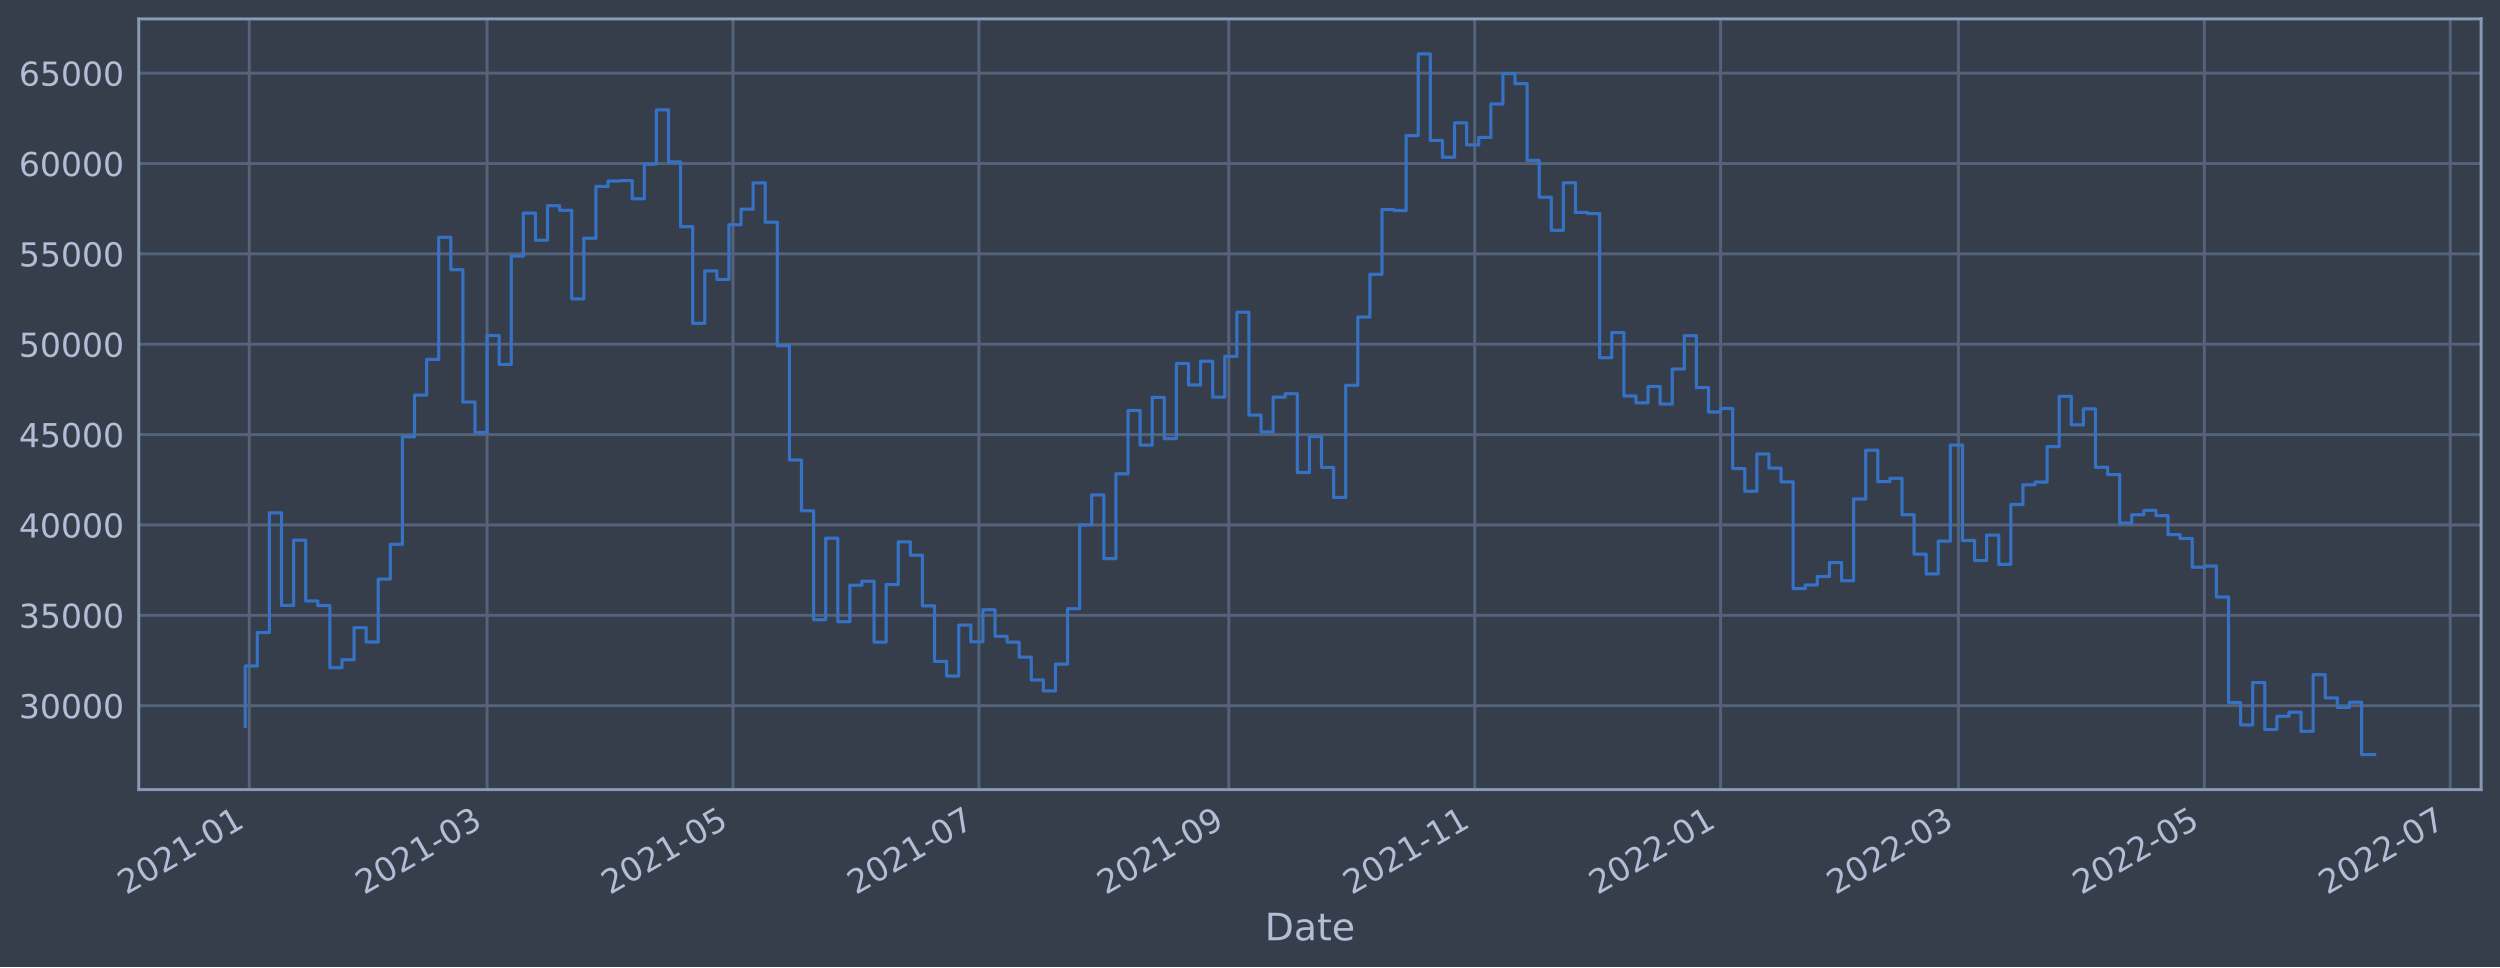
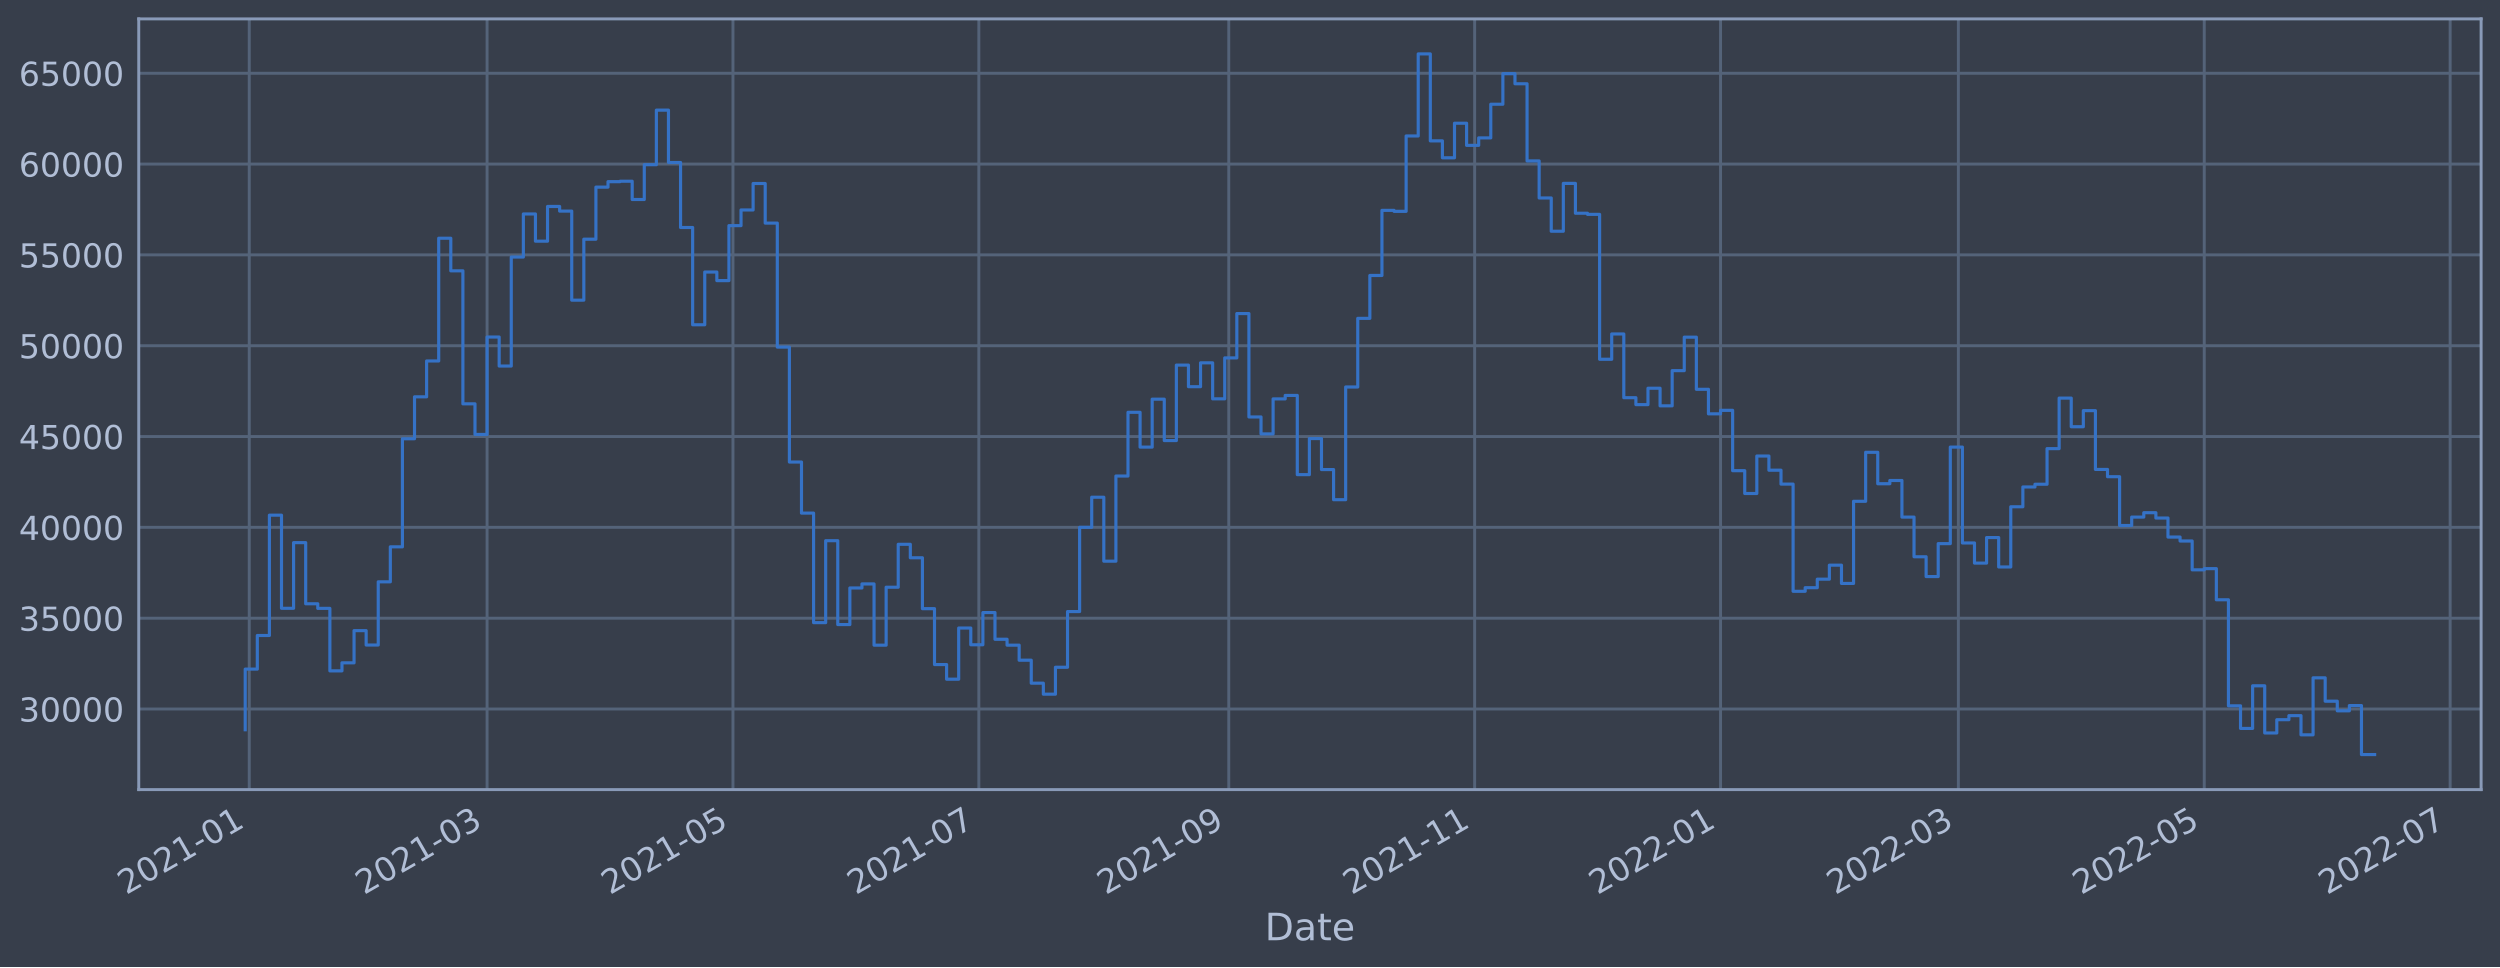
<svg xmlns="http://www.w3.org/2000/svg" xmlns:xlink="http://www.w3.org/1999/xlink" width="952.884pt" height="368.58pt" viewBox="0 0 952.884 368.58" version="1.1">
  <defs>
    <style type="text/css">*{stroke-linejoin: round; stroke-linecap: butt}</style>
  </defs>
  <g id="figure_1">
    <g id="patch_1">
      <path d="M 0 368.58  L 952.884 368.58  L 952.884 0  L 0 0  z " style="fill: #373e4b" />
    </g>
    <g id="axes_1">
      <g id="patch_2">
        <path d="M 52.884 300.96  L 945.684 300.96  L 945.684 7.2  L 52.884 7.2  z " style="fill: #373e4b" />
      </g>
      <g id="matplotlib.axis_1">
        <g id="xtick_1">
          <g id="line2d_1">
-             <path d="M 95.002 300.96  L 95.002 7.2  " clip-path="url(#pc79e215532)" style="fill: none; stroke: #546379; stroke-width: 1.12; stroke-linecap: square" />
+             <path d="M 95.002 300.96  L 95.002 7.2  " clip-path="url(#p987c2fbfc0)" style="fill: none; stroke: #546379; stroke-width: 1.12; stroke-linecap: square" />
          </g>
          <g id="line2d_2" />
          <g id="text_1">
-             <g style="fill: #b1bed6" transform="translate(48.09876 341.1745)rotate(-30)scale(0.126 -0.126)">
+             <g style="fill: #b1bed6" transform="translate(48.0987 341.1745)rotate(-30)scale(0.126 -0.126)">
              <defs>
                <path id="DejaVuSans-32" d="M 1228 531  L 3431 531  L 3431 0  L 469 0  L 469 531  Q 828 903 1448 1529  Q 2069 2156 2228 2338  Q 2531 2678 2651 2914  Q 2772 3150 2772 3378  Q 2772 3750 2511 3984  Q 2250 4219 1831 4219  Q 1534 4219 1204 4116  Q 875 4013 500 3803  L 500 4441  Q 881 4594 1212 4672  Q 1544 4750 1819 4750  Q 2544 4750 2975 4387  Q 3406 4025 3406 3419  Q 3406 3131 3298 2873  Q 3191 2616 2906 2266  Q 2828 2175 2409 1742  Q 1991 1309 1228 531  z " transform="scale(0.015625)" />
                <path id="DejaVuSans-30" d="M 2034 4250  Q 1547 4250 1301 3770  Q 1056 3291 1056 2328  Q 1056 1369 1301 889  Q 1547 409 2034 409  Q 2525 409 2770 889  Q 3016 1369 3016 2328  Q 3016 3291 2770 3770  Q 2525 4250 2034 4250  z M 2034 4750  Q 2819 4750 3233 4129  Q 3647 3509 3647 2328  Q 3647 1150 3233 529  Q 2819 -91 2034 -91  Q 1250 -91 836 529  Q 422 1150 422 2328  Q 422 3509 836 4129  Q 1250 4750 2034 4750  z " transform="scale(0.015625)" />
                <path id="DejaVuSans-31" d="M 794 531  L 1825 531  L 1825 4091  L 703 3866  L 703 4441  L 1819 4666  L 2450 4666  L 2450 531  L 3481 531  L 3481 0  L 794 0  L 794 531  z " transform="scale(0.015625)" />
                <path id="DejaVuSans-2d" d="M 313 2009  L 1997 2009  L 1997 1497  L 313 1497  L 313 2009  z " transform="scale(0.015625)" />
              </defs>
              <use xlink:href="#DejaVuSans-32" />
              <use xlink:href="#DejaVuSans-30" x="63.623" />
              <use xlink:href="#DejaVuSans-32" x="127.246" />
              <use xlink:href="#DejaVuSans-31" x="190.869" />
              <use xlink:href="#DejaVuSans-2d" x="254.492" />
              <use xlink:href="#DejaVuSans-30" x="290.576" />
              <use xlink:href="#DejaVuSans-31" x="354.199" />
            </g>
          </g>
        </g>
        <g id="xtick_2">
          <g id="line2d_3">
-             <path d="M 185.653 300.96  L 185.653 7.2  " clip-path="url(#pc79e215532)" style="fill: none; stroke: #546379; stroke-width: 1.12; stroke-linecap: square" />
+             <path d="M 185.65 300.96  L 185.65 7.2  " clip-path="url(#p987c2fbfc0)" style="fill: none; stroke: #546379; stroke-width: 1.12; stroke-linecap: square" />
          </g>
          <g id="line2d_4" />
          <g id="text_2">
-             <g style="fill: #b1bed6" transform="translate(138.75 341.1745)rotate(-30)scale(0.126 -0.126)">
+             <g style="fill: #b1bed6" transform="translate(138.7465 341.1745)rotate(-30)scale(0.126 -0.126)">
              <defs>
                <path id="DejaVuSans-33" d="M 2597 2516  Q 3050 2419 3304 2112  Q 3559 1806 3559 1356  Q 3559 666 3084 287  Q 2609 -91 1734 -91  Q 1441 -91 1130 -33  Q 819 25 488 141  L 488 750  Q 750 597 1062 519  Q 1375 441 1716 441  Q 2309 441 2620 675  Q 2931 909 2931 1356  Q 2931 1769 2642 2001  Q 2353 2234 1838 2234  L 1294 2234  L 1294 2753  L 1863 2753  Q 2328 2753 2575 2939  Q 2822 3125 2822 3475  Q 2822 3834 2567 4026  Q 2313 4219 1838 4219  Q 1578 4219 1281 4162  Q 984 4106 628 3988  L 628 4550  Q 988 4650 1302 4700  Q 1616 4750 1894 4750  Q 2613 4750 3031 4423  Q 3450 4097 3450 3541  Q 3450 3153 3228 2886  Q 3006 2619 2597 2516  z " transform="scale(0.015625)" />
              </defs>
              <use xlink:href="#DejaVuSans-32" />
              <use xlink:href="#DejaVuSans-30" x="63.623" />
              <use xlink:href="#DejaVuSans-32" x="127.246" />
              <use xlink:href="#DejaVuSans-31" x="190.869" />
              <use xlink:href="#DejaVuSans-2d" x="254.492" />
              <use xlink:href="#DejaVuSans-30" x="290.576" />
              <use xlink:href="#DejaVuSans-33" x="354.199" />
            </g>
          </g>
        </g>
        <g id="xtick_3">
          <g id="line2d_5">
-             <path d="M 279.378 300.96  L 279.378 7.2  " clip-path="url(#pc79e215532)" style="fill: none; stroke: #546379; stroke-width: 1.12; stroke-linecap: square" />
+             <path d="M 279.37 300.96  L 279.37 7.2  " clip-path="url(#p987c2fbfc0)" style="fill: none; stroke: #546379; stroke-width: 1.12; stroke-linecap: square" />
          </g>
          <g id="line2d_6" />
          <g id="text_3">
-             <g style="fill: #b1bed6" transform="translate(232.4743 341.1745)rotate(-30)scale(0.126 -0.126)">
+             <g style="fill: #b1bed6" transform="translate(232.4672 341.1745)rotate(-30)scale(0.126 -0.126)">
              <defs>
                <path id="DejaVuSans-35" d="M 691 4666  L 3169 4666  L 3169 4134  L 1269 4134  L 1269 2991  Q 1406 3038 1543 3061  Q 1681 3084 1819 3084  Q 2600 3084 3056 2656  Q 3513 2228 3513 1497  Q 3513 744 3044 326  Q 2575 -91 1722 -91  Q 1428 -91 1123 -41  Q 819 9 494 109  L 494 744  Q 775 591 1075 516  Q 1375 441 1709 441  Q 2250 441 2565 725  Q 2881 1009 2881 1497  Q 2881 1984 2565 2268  Q 2250 2553 1709 2553  Q 1456 2553 1204 2497  Q 953 2441 691 2322  L 691 4666  z " transform="scale(0.015625)" />
              </defs>
              <use xlink:href="#DejaVuSans-32" />
              <use xlink:href="#DejaVuSans-30" x="63.623" />
              <use xlink:href="#DejaVuSans-32" x="127.246" />
              <use xlink:href="#DejaVuSans-31" x="190.869" />
              <use xlink:href="#DejaVuSans-2d" x="254.492" />
              <use xlink:href="#DejaVuSans-30" x="290.576" />
              <use xlink:href="#DejaVuSans-35" x="354.199" />
            </g>
          </g>
        </g>
        <g id="xtick_4">
          <g id="line2d_7">
-             <path d="M 373.102 300.96  L 373.102 7.2  " clip-path="url(#pc79e215532)" style="fill: none; stroke: #546379; stroke-width: 1.12; stroke-linecap: square" />
+             <path d="M 373.091 300.96  L 373.091 7.2  " clip-path="url(#p987c2fbfc0)" style="fill: none; stroke: #546379; stroke-width: 1.12; stroke-linecap: square" />
          </g>
          <g id="line2d_8" />
          <g id="text_4">
-             <g style="fill: #b1bed6" transform="translate(326.1985 341.1745)rotate(-30)scale(0.126 -0.126)">
+             <g style="fill: #b1bed6" transform="translate(326.1878 341.1745)rotate(-30)scale(0.126 -0.126)">
              <defs>
                <path id="DejaVuSans-37" d="M 525 4666  L 3525 4666  L 3525 4397  L 1831 0  L 1172 0  L 2766 4134  L 525 4134  L 525 4666  z " transform="scale(0.015625)" />
              </defs>
              <use xlink:href="#DejaVuSans-32" />
              <use xlink:href="#DejaVuSans-30" x="63.623" />
              <use xlink:href="#DejaVuSans-32" x="127.246" />
              <use xlink:href="#DejaVuSans-31" x="190.869" />
              <use xlink:href="#DejaVuSans-2d" x="254.492" />
              <use xlink:href="#DejaVuSans-30" x="290.576" />
              <use xlink:href="#DejaVuSans-37" x="354.199" />
            </g>
          </g>
        </g>
        <g id="xtick_5">
          <g id="line2d_9">
-             <path d="M 468.362 300.96  L 468.362 7.2  " clip-path="url(#pc79e215532)" style="fill: none; stroke: #546379; stroke-width: 1.12; stroke-linecap: square" />
+             <path d="M 468.348 300.96  L 468.348 7.2  " clip-path="url(#p987c2fbfc0)" style="fill: none; stroke: #546379; stroke-width: 1.12; stroke-linecap: square" />
          </g>
          <g id="line2d_10" />
          <g id="text_5">
-             <g style="fill: #b1bed6" transform="translate(421.4592 341.1745)rotate(-30)scale(0.126 -0.126)">
+             <g style="fill: #b1bed6" transform="translate(421.4449 341.1745)rotate(-30)scale(0.126 -0.126)">
              <defs>
                <path id="DejaVuSans-39" d="M 703 97  L 703 672  Q 941 559 1184 500  Q 1428 441 1663 441  Q 2288 441 2617 861  Q 2947 1281 2994 2138  Q 2813 1869 2534 1725  Q 2256 1581 1919 1581  Q 1219 1581 811 2004  Q 403 2428 403 3163  Q 403 3881 828 4315  Q 1253 4750 1959 4750  Q 2769 4750 3195 4129  Q 3622 3509 3622 2328  Q 3622 1225 3098 567  Q 2575 -91 1691 -91  Q 1453 -91 1209 -44  Q 966 3 703 97  z M 1959 2075  Q 2384 2075 2632 2365  Q 2881 2656 2881 3163  Q 2881 3666 2632 3958  Q 2384 4250 1959 4250  Q 1534 4250 1286 3958  Q 1038 3666 1038 3163  Q 1038 2656 1286 2365  Q 1534 2075 1959 2075  z " transform="scale(0.015625)" />
              </defs>
              <use xlink:href="#DejaVuSans-32" />
              <use xlink:href="#DejaVuSans-30" x="63.623" />
              <use xlink:href="#DejaVuSans-32" x="127.246" />
              <use xlink:href="#DejaVuSans-31" x="190.869" />
              <use xlink:href="#DejaVuSans-2d" x="254.492" />
              <use xlink:href="#DejaVuSans-30" x="290.576" />
              <use xlink:href="#DejaVuSans-39" x="354.199" />
            </g>
          </g>
        </g>
        <g id="xtick_6">
          <g id="line2d_11">
-             <path d="M 562.087 300.96  L 562.087 7.2  " clip-path="url(#pc79e215532)" style="fill: none; stroke: #546379; stroke-width: 1.12; stroke-linecap: square" />
+             <path d="M 562.069 300.96  L 562.069 7.2  " clip-path="url(#p987c2fbfc0)" style="fill: none; stroke: #546379; stroke-width: 1.12; stroke-linecap: square" />
          </g>
          <g id="line2d_12" />
          <g id="text_6">
-             <g style="fill: #b1bed6" transform="translate(515.1834 341.1745)rotate(-30)scale(0.126 -0.126)">
+             <g style="fill: #b1bed6" transform="translate(515.1655 341.1745)rotate(-30)scale(0.126 -0.126)">
              <use xlink:href="#DejaVuSans-32" />
              <use xlink:href="#DejaVuSans-30" x="63.623" />
              <use xlink:href="#DejaVuSans-32" x="127.246" />
              <use xlink:href="#DejaVuSans-31" x="190.869" />
              <use xlink:href="#DejaVuSans-2d" x="254.492" />
              <use xlink:href="#DejaVuSans-31" x="290.576" />
              <use xlink:href="#DejaVuSans-31" x="354.199" />
            </g>
          </g>
        </g>
        <g id="xtick_7">
          <g id="line2d_13">
-             <path d="M 655.811 300.96  L 655.811 7.2  " clip-path="url(#pc79e215532)" style="fill: none; stroke: #546379; stroke-width: 1.12; stroke-linecap: square" />
+             <path d="M 655.789 300.96  L 655.789 7.2  " clip-path="url(#p987c2fbfc0)" style="fill: none; stroke: #546379; stroke-width: 1.12; stroke-linecap: square" />
          </g>
          <g id="line2d_14" />
          <g id="text_7">
-             <g style="fill: #b1bed6" transform="translate(608.9076 341.1745)rotate(-30)scale(0.126 -0.126)">
+             <g style="fill: #b1bed6" transform="translate(608.8862 341.1745)rotate(-30)scale(0.126 -0.126)">
              <use xlink:href="#DejaVuSans-32" />
              <use xlink:href="#DejaVuSans-30" x="63.623" />
              <use xlink:href="#DejaVuSans-32" x="127.246" />
              <use xlink:href="#DejaVuSans-32" x="190.869" />
              <use xlink:href="#DejaVuSans-2d" x="254.492" />
              <use xlink:href="#DejaVuSans-30" x="290.576" />
              <use xlink:href="#DejaVuSans-31" x="354.199" />
            </g>
          </g>
        </g>
        <g id="xtick_8">
          <g id="line2d_15">
-             <path d="M 746.462 300.96  L 746.462 7.2  " clip-path="url(#pc79e215532)" style="fill: none; stroke: #546379; stroke-width: 1.12; stroke-linecap: square" />
+             <path d="M 746.437 300.96  L 746.437 7.2  " clip-path="url(#p987c2fbfc0)" style="fill: none; stroke: #546379; stroke-width: 1.12; stroke-linecap: square" />
          </g>
          <g id="line2d_16" />
          <g id="text_8">
-             <g style="fill: #b1bed6" transform="translate(699.5589 341.1745)rotate(-30)scale(0.126 -0.126)">
+             <g style="fill: #b1bed6" transform="translate(699.534 341.1745)rotate(-30)scale(0.126 -0.126)">
              <use xlink:href="#DejaVuSans-32" />
              <use xlink:href="#DejaVuSans-30" x="63.623" />
              <use xlink:href="#DejaVuSans-32" x="127.246" />
              <use xlink:href="#DejaVuSans-32" x="190.869" />
              <use xlink:href="#DejaVuSans-2d" x="254.492" />
              <use xlink:href="#DejaVuSans-30" x="290.576" />
              <use xlink:href="#DejaVuSans-33" x="354.199" />
            </g>
          </g>
        </g>
        <g id="xtick_9">
          <g id="line2d_17">
-             <path d="M 840.186 300.96  L 840.186 7.2  " clip-path="url(#pc79e215532)" style="fill: none; stroke: #546379; stroke-width: 1.12; stroke-linecap: square" />
+             <path d="M 840.158 300.96  L 840.158 7.2  " clip-path="url(#p987c2fbfc0)" style="fill: none; stroke: #546379; stroke-width: 1.12; stroke-linecap: square" />
          </g>
          <g id="line2d_18" />
          <g id="text_9">
-             <g style="fill: #b1bed6" transform="translate(793.2831 341.1745)rotate(-30)scale(0.126 -0.126)">
+             <g style="fill: #b1bed6" transform="translate(793.2546 341.1745)rotate(-30)scale(0.126 -0.126)">
              <use xlink:href="#DejaVuSans-32" />
              <use xlink:href="#DejaVuSans-30" x="63.623" />
              <use xlink:href="#DejaVuSans-32" x="127.246" />
              <use xlink:href="#DejaVuSans-32" x="190.869" />
              <use xlink:href="#DejaVuSans-2d" x="254.492" />
              <use xlink:href="#DejaVuSans-30" x="290.576" />
              <use xlink:href="#DejaVuSans-35" x="354.199" />
            </g>
          </g>
        </g>
        <g id="xtick_10">
          <g id="line2d_19">
-             <path d="M 933.911 300.96  L 933.911 7.2  " clip-path="url(#pc79e215532)" style="fill: none; stroke: #546379; stroke-width: 1.12; stroke-linecap: square" />
+             <path d="M 933.879 300.96  L 933.879 7.2  " clip-path="url(#p987c2fbfc0)" style="fill: none; stroke: #546379; stroke-width: 1.12; stroke-linecap: square" />
          </g>
          <g id="line2d_20" />
          <g id="text_10">
-             <g style="fill: #b1bed6" transform="translate(887.0073 341.1745)rotate(-30)scale(0.126 -0.126)">
+             <g style="fill: #b1bed6" transform="translate(886.9753 341.1745)rotate(-30)scale(0.126 -0.126)">
              <use xlink:href="#DejaVuSans-32" />
              <use xlink:href="#DejaVuSans-30" x="63.623" />
              <use xlink:href="#DejaVuSans-32" x="127.246" />
              <use xlink:href="#DejaVuSans-32" x="190.869" />
              <use xlink:href="#DejaVuSans-2d" x="254.492" />
              <use xlink:href="#DejaVuSans-30" x="290.576" />
              <use xlink:href="#DejaVuSans-37" x="354.199" />
            </g>
          </g>
        </g>
        <g id="text_11">
          <g style="fill: #b1bed6" transform="translate(482.0746 358.3856)scale(0.144 -0.144)">
            <defs>
              <path id="DejaVuSans-44" d="M 1259 4147  L 1259 519  L 2022 519  Q 2988 519 3436 956  Q 3884 1394 3884 2338  Q 3884 3275 3436 3711  Q 2988 4147 2022 4147  L 1259 4147  z M 628 4666  L 1925 4666  Q 3281 4666 3915 4102  Q 4550 3538 4550 2338  Q 4550 1131 3912 565  Q 3275 0 1925 0  L 628 0  L 628 4666  z " transform="scale(0.015625)" />
              <path id="DejaVuSans-61" d="M 2194 1759  Q 1497 1759 1228 1600  Q 959 1441 959 1056  Q 959 750 1161 570  Q 1363 391 1709 391  Q 2188 391 2477 730  Q 2766 1069 2766 1631  L 2766 1759  L 2194 1759  z M 3341 1997  L 3341 0  L 2766 0  L 2766 531  Q 2569 213 2275 61  Q 1981 -91 1556 -91  Q 1019 -91 701 211  Q 384 513 384 1019  Q 384 1609 779 1909  Q 1175 2209 1959 2209  L 2766 2209  L 2766 2266  Q 2766 2663 2505 2880  Q 2244 3097 1772 3097  Q 1472 3097 1187 3025  Q 903 2953 641 2809  L 641 3341  Q 956 3463 1253 3523  Q 1550 3584 1831 3584  Q 2591 3584 2966 3190  Q 3341 2797 3341 1997  z " transform="scale(0.015625)" />
              <path id="DejaVuSans-74" d="M 1172 4494  L 1172 3500  L 2356 3500  L 2356 3053  L 1172 3053  L 1172 1153  Q 1172 725 1289 603  Q 1406 481 1766 481  L 2356 481  L 2356 0  L 1766 0  Q 1100 0 847 248  Q 594 497 594 1153  L 594 3053  L 172 3053  L 172 3500  L 594 3500  L 594 4494  L 1172 4494  z " transform="scale(0.015625)" />
              <path id="DejaVuSans-65" d="M 3597 1894  L 3597 1613  L 953 1613  Q 991 1019 1311 708  Q 1631 397 2203 397  Q 2534 397 2845 478  Q 3156 559 3463 722  L 3463 178  Q 3153 47 2828 -22  Q 2503 -91 2169 -91  Q 1331 -91 842 396  Q 353 884 353 1716  Q 353 2575 817 3079  Q 1281 3584 2069 3584  Q 2775 3584 3186 3129  Q 3597 2675 3597 1894  z M 3022 2063  Q 3016 2534 2758 2815  Q 2500 3097 2075 3097  Q 1594 3097 1305 2825  Q 1016 2553 972 2059  L 3022 2063  z " transform="scale(0.015625)" />
            </defs>
            <use xlink:href="#DejaVuSans-44" />
            <use xlink:href="#DejaVuSans-61" x="77.002" />
            <use xlink:href="#DejaVuSans-74" x="138.281" />
            <use xlink:href="#DejaVuSans-65" x="177.49" />
          </g>
        </g>
      </g>
      <g id="matplotlib.axis_2">
        <g id="ytick_1">
          <g id="line2d_21">
-             <path d="M 52.884 268.966  L 945.684 268.966  " clip-path="url(#pc79e215532)" style="fill: none; stroke: #546379; stroke-width: 1.12; stroke-linecap: square" />
+             <path d="M 52.884 270.239  L 945.684 270.239  " clip-path="url(#p987c2fbfc0)" style="fill: none; stroke: #546379; stroke-width: 1.12; stroke-linecap: square" />
          </g>
          <g id="line2d_22" />
          <g id="text_12">
-             <g style="fill: #b1bed6" transform="translate(7.2 273.7528)scale(0.126 -0.126)">
+             <g style="fill: #b1bed6" transform="translate(7.2 275.0262)scale(0.126 -0.126)">
              <use xlink:href="#DejaVuSans-33" />
              <use xlink:href="#DejaVuSans-30" x="63.623" />
              <use xlink:href="#DejaVuSans-30" x="127.246" />
              <use xlink:href="#DejaVuSans-30" x="190.869" />
              <use xlink:href="#DejaVuSans-30" x="254.492" />
            </g>
          </g>
        </g>
        <g id="ytick_2">
          <g id="line2d_23">
-             <path d="M 52.884 234.525  L 945.684 234.525  " clip-path="url(#pc79e215532)" style="fill: none; stroke: #546379; stroke-width: 1.12; stroke-linecap: square" />
+             <path d="M 52.884 235.622  L 945.684 235.622  " clip-path="url(#p987c2fbfc0)" style="fill: none; stroke: #546379; stroke-width: 1.12; stroke-linecap: square" />
          </g>
          <g id="line2d_24" />
          <g id="text_13">
-             <g style="fill: #b1bed6" transform="translate(7.2 239.3118)scale(0.126 -0.126)">
+             <g style="fill: #b1bed6" transform="translate(7.2 240.4086)scale(0.126 -0.126)">
              <use xlink:href="#DejaVuSans-33" />
              <use xlink:href="#DejaVuSans-35" x="63.623" />
              <use xlink:href="#DejaVuSans-30" x="127.246" />
              <use xlink:href="#DejaVuSans-30" x="190.869" />
              <use xlink:href="#DejaVuSans-30" x="254.492" />
            </g>
          </g>
        </g>
        <g id="ytick_3">
          <g id="line2d_25">
-             <path d="M 52.884 200.084  L 945.684 200.084  " clip-path="url(#pc79e215532)" style="fill: none; stroke: #546379; stroke-width: 1.12; stroke-linecap: square" />
+             <path d="M 52.884 201.004  L 945.684 201.004  " clip-path="url(#p987c2fbfc0)" style="fill: none; stroke: #546379; stroke-width: 1.12; stroke-linecap: square" />
          </g>
          <g id="line2d_26" />
          <g id="text_14">
-             <g style="fill: #b1bed6" transform="translate(7.2 204.8708)scale(0.126 -0.126)">
+             <g style="fill: #b1bed6" transform="translate(7.2 205.7911)scale(0.126 -0.126)">
              <defs>
                <path id="DejaVuSans-34" d="M 2419 4116  L 825 1625  L 2419 1625  L 2419 4116  z M 2253 4666  L 3047 4666  L 3047 1625  L 3713 1625  L 3713 1100  L 3047 1100  L 3047 0  L 2419 0  L 2419 1100  L 313 1100  L 313 1709  L 2253 4666  z " transform="scale(0.015625)" />
              </defs>
              <use xlink:href="#DejaVuSans-34" />
              <use xlink:href="#DejaVuSans-30" x="63.623" />
              <use xlink:href="#DejaVuSans-30" x="127.246" />
              <use xlink:href="#DejaVuSans-30" x="190.869" />
              <use xlink:href="#DejaVuSans-30" x="254.492" />
            </g>
          </g>
        </g>
        <g id="ytick_4">
          <g id="line2d_27">
-             <path d="M 52.884 165.643  L 945.684 165.643  " clip-path="url(#pc79e215532)" style="fill: none; stroke: #546379; stroke-width: 1.12; stroke-linecap: square" />
+             <path d="M 52.884 166.387  L 945.684 166.387  " clip-path="url(#p987c2fbfc0)" style="fill: none; stroke: #546379; stroke-width: 1.12; stroke-linecap: square" />
          </g>
          <g id="line2d_28" />
          <g id="text_15">
-             <g style="fill: #b1bed6" transform="translate(7.2 170.4298)scale(0.126 -0.126)">
+             <g style="fill: #b1bed6" transform="translate(7.2 171.1735)scale(0.126 -0.126)">
              <use xlink:href="#DejaVuSans-34" />
              <use xlink:href="#DejaVuSans-35" x="63.623" />
              <use xlink:href="#DejaVuSans-30" x="127.246" />
              <use xlink:href="#DejaVuSans-30" x="190.869" />
              <use xlink:href="#DejaVuSans-30" x="254.492" />
            </g>
          </g>
        </g>
        <g id="ytick_5">
          <g id="line2d_29">
-             <path d="M 52.884 131.202  L 945.684 131.202  " clip-path="url(#pc79e215532)" style="fill: none; stroke: #546379; stroke-width: 1.12; stroke-linecap: square" />
+             <path d="M 52.884 131.769  L 945.684 131.769  " clip-path="url(#p987c2fbfc0)" style="fill: none; stroke: #546379; stroke-width: 1.12; stroke-linecap: square" />
          </g>
          <g id="line2d_30" />
          <g id="text_16">
-             <g style="fill: #b1bed6" transform="translate(7.2 135.9888)scale(0.126 -0.126)">
+             <g style="fill: #b1bed6" transform="translate(7.2 136.556)scale(0.126 -0.126)">
              <use xlink:href="#DejaVuSans-35" />
              <use xlink:href="#DejaVuSans-30" x="63.623" />
              <use xlink:href="#DejaVuSans-30" x="127.246" />
              <use xlink:href="#DejaVuSans-30" x="190.869" />
              <use xlink:href="#DejaVuSans-30" x="254.492" />
            </g>
          </g>
        </g>
        <g id="ytick_6">
          <g id="line2d_31">
-             <path d="M 52.884 96.761  L 945.684 96.761  " clip-path="url(#pc79e215532)" style="fill: none; stroke: #546379; stroke-width: 1.12; stroke-linecap: square" />
+             <path d="M 52.884 97.151  L 945.684 97.151  " clip-path="url(#p987c2fbfc0)" style="fill: none; stroke: #546379; stroke-width: 1.12; stroke-linecap: square" />
          </g>
          <g id="line2d_32" />
          <g id="text_17">
-             <g style="fill: #b1bed6" transform="translate(7.2 101.5478)scale(0.126 -0.126)">
+             <g style="fill: #b1bed6" transform="translate(7.2 101.9384)scale(0.126 -0.126)">
              <use xlink:href="#DejaVuSans-35" />
              <use xlink:href="#DejaVuSans-35" x="63.623" />
              <use xlink:href="#DejaVuSans-30" x="127.246" />
              <use xlink:href="#DejaVuSans-30" x="190.869" />
              <use xlink:href="#DejaVuSans-30" x="254.492" />
            </g>
          </g>
        </g>
        <g id="ytick_7">
          <g id="line2d_33">
-             <path d="M 52.884 62.32  L 945.684 62.32  " clip-path="url(#pc79e215532)" style="fill: none; stroke: #546379; stroke-width: 1.12; stroke-linecap: square" />
+             <path d="M 52.884 62.534  L 945.684 62.534  " clip-path="url(#p987c2fbfc0)" style="fill: none; stroke: #546379; stroke-width: 1.12; stroke-linecap: square" />
          </g>
          <g id="line2d_34" />
          <g id="text_18">
-             <g style="fill: #b1bed6" transform="translate(7.2 67.10677)scale(0.126 -0.126)">
+             <g style="fill: #b1bed6" transform="translate(7.2 67.32086)scale(0.126 -0.126)">
              <defs>
                <path id="DejaVuSans-36" d="M 2113 2584  Q 1688 2584 1439 2293  Q 1191 2003 1191 1497  Q 1191 994 1439 701  Q 1688 409 2113 409  Q 2538 409 2786 701  Q 3034 994 3034 1497  Q 3034 2003 2786 2293  Q 2538 2584 2113 2584  z M 3366 4563  L 3366 3988  Q 3128 4100 2886 4159  Q 2644 4219 2406 4219  Q 1781 4219 1451 3797  Q 1122 3375 1075 2522  Q 1259 2794 1537 2939  Q 1816 3084 2150 3084  Q 2853 3084 3261 2657  Q 3669 2231 3669 1497  Q 3669 778 3244 343  Q 2819 -91 2113 -91  Q 1303 -91 875 529  Q 447 1150 447 2328  Q 447 3434 972 4092  Q 1497 4750 2381 4750  Q 2619 4750 2861 4703  Q 3103 4656 3366 4563  z " transform="scale(0.015625)" />
              </defs>
              <use xlink:href="#DejaVuSans-36" />
              <use xlink:href="#DejaVuSans-30" x="63.623" />
              <use xlink:href="#DejaVuSans-30" x="127.246" />
              <use xlink:href="#DejaVuSans-30" x="190.869" />
              <use xlink:href="#DejaVuSans-30" x="254.492" />
            </g>
          </g>
        </g>
        <g id="ytick_8">
          <g id="line2d_35">
-             <path d="M 52.884 27.879  L 945.684 27.879  " clip-path="url(#pc79e215532)" style="fill: none; stroke: #546379; stroke-width: 1.12; stroke-linecap: square" />
+             <path d="M 52.884 27.916  L 945.684 27.916  " clip-path="url(#p987c2fbfc0)" style="fill: none; stroke: #546379; stroke-width: 1.12; stroke-linecap: square" />
          </g>
          <g id="line2d_36" />
          <g id="text_19">
-             <g style="fill: #b1bed6" transform="translate(7.2 32.66576)scale(0.126 -0.126)">
+             <g style="fill: #b1bed6" transform="translate(7.2 32.70331)scale(0.126 -0.126)">
              <use xlink:href="#DejaVuSans-36" />
              <use xlink:href="#DejaVuSans-35" x="63.623" />
              <use xlink:href="#DejaVuSans-30" x="127.246" />
              <use xlink:href="#DejaVuSans-30" x="190.869" />
              <use xlink:href="#DejaVuSans-30" x="254.492" />
            </g>
          </g>
        </g>
      </g>
      <g id="line2d_37">
-         <path d="M 93.466 276.842  L 93.466 253.843  L 98.075 253.843  L 98.075 241.092  L 102.684 241.092  L 102.684 195.467  L 107.294 195.467  L 107.294 230.771  L 111.903 230.771  L 111.903 205.88  L 116.513 205.88  L 116.513 229.062  L 121.122 229.062  L 121.122 230.812  L 125.731 230.812  L 125.731 254.502  L 130.341 254.502  L 130.341 251.457  L 134.95 251.457  L 134.95 239.248  L 139.559 239.248  L 139.559 244.699  L 144.169 244.699  L 144.169 220.734  L 148.778 220.734  L 148.778 207.467  L 153.388 207.467  L 153.388 166.482  L 157.997 166.482  L 157.997 150.591  L 162.606 150.591  L 162.606 136.987  L 167.216 136.987  L 167.216 90.448  L 171.825 90.448  L 171.825 102.799  L 176.435 102.799  L 176.435 153.241  L 181.044 153.241  L 181.044 164.858  L 185.653 164.858  L 185.653 127.911  L 190.263 127.911  L 190.263 138.906  L 194.872 138.906  L 194.872 97.577  L 199.481 97.577  L 199.481 81.24  L 204.091 81.24  L 204.091 91.562  L 208.7 91.562  L 208.7 78.398  L 213.31 78.398  L 213.31 80.152  L 217.919 80.152  L 217.919 113.925  L 222.528 113.925  L 222.528 90.81  L 227.138 90.81  L 227.138 71.067  L 231.747 71.067  L 231.747 68.992  L 236.357 68.992  L 236.357 68.835  L 240.966 68.835  L 240.966 75.761  L 245.575 75.761  L 245.575 62.562  L 250.185 62.562  L 250.185 41.868  L 254.794 41.868  L 254.794 61.72  L 259.404 61.72  L 259.404 86.374  L 264.013 86.374  L 264.013 123.259  L 268.622 123.259  L 268.622 103.259  L 273.232 103.259  L 273.232 106.513  L 277.841 106.513  L 277.841 85.668  L 282.45 85.668  L 282.45 79.725  L 287.06 79.725  L 287.06 69.698  L 291.669 69.698  L 291.669 84.706  L 296.279 84.706  L 296.279 131.735  L 300.888 131.735  L 300.888 175.312  L 305.497 175.312  L 305.497 194.681  L 310.107 194.681  L 310.107 236.216  L 314.716 236.216  L 314.716 205.139  L 319.326 205.139  L 319.326 236.952  L 323.935 236.952  L 323.935 223.072  L 328.544 223.072  L 328.544 221.537  L 333.154 221.537  L 333.154 244.755  L 337.763 244.755  L 337.763 222.783  L 342.373 222.783  L 342.373 206.512  L 346.982 206.512  L 346.982 211.622  L 351.591 211.622  L 351.591 230.914  L 356.201 230.914  L 356.201 252.106  L 360.81 252.106  L 360.81 257.665  L 365.419 257.665  L 365.419 238.267  L 370.029 238.267  L 370.029 244.603  L 374.638 244.603  L 374.638 232.394  L 379.248 232.394  L 379.248 242.522  L 383.857 242.522  L 383.857 244.75  L 388.466 244.75  L 388.466 250.46  L 393.076 250.46  L 393.076 259.176  L 397.685 259.176  L 397.685 263.345  L 402.295 263.345  L 402.295 253.137  L 406.904 253.137  L 406.904 232.009  L 411.513 232.009  L 411.513 200.066  L 416.123 200.066  L 416.123 188.656  L 420.732 188.656  L 420.732 212.91  L 425.341 212.91  L 425.341 180.618  L 429.951 180.618  L 429.951 156.458  L 434.56 156.458  L 434.56 169.653  L 439.17 169.653  L 439.17 151.478  L 443.779 151.478  L 443.779 167.173  L 448.388 167.173  L 448.388 138.558  L 452.998 138.558  L 452.998 146.738  L 457.607 146.738  L 457.607 137.698  L 462.217 137.698  L 462.217 151.351  L 466.826 151.351  L 466.826 135.824  L 471.435 135.824  L 471.435 119.016  L 476.045 119.016  L 476.045 158.215  L 480.654 158.215  L 480.654 164.645  L 485.264 164.645  L 485.264 151.37  L 489.873 151.37  L 489.873 150.051  L 494.482 150.051  L 494.482 180.097  L 499.092 180.097  L 499.092 166.408  L 503.701 166.408  L 503.701 178.161  L 508.31 178.161  L 508.31 189.597  L 512.92 189.597  L 512.92 146.858  L 517.529 146.858  L 517.529 120.829  L 522.139 120.829  L 522.139 104.563  L 526.748 104.563  L 526.748 79.871  L 531.357 79.871  L 531.357 80.245  L 535.967 80.245  L 535.967 51.669  L 540.576 51.669  L 540.576 20.553  L 545.186 20.553  L 545.186 53.522  L 549.795 53.522  L 549.795 59.942  L 554.404 59.942  L 554.404 46.827  L 559.014 46.827  L 559.014 55.228  L 563.623 55.228  L 563.623 52.388  L 568.233 52.388  L 568.233 39.635  L 572.842 39.635  L 572.842 28.039  L 577.451 28.039  L 577.451 31.867  L 582.061 31.867  L 582.061 61.133  L 586.67 61.133  L 586.67 75.18  L 591.279 75.18  L 591.279 87.796  L 595.889 87.796  L 595.889 69.653  L 600.498 69.653  L 600.498 80.971  L 605.108 80.971  L 605.108 81.402  L 609.717 81.402  L 609.717 136.341  L 614.326 136.341  L 614.326 126.756  L 618.936 126.756  L 618.936 150.92  L 623.545 150.92  L 623.545 153.54  L 628.155 153.54  L 628.155 147.331  L 632.764 147.331  L 632.764 154.007  L 637.373 154.007  L 637.373 140.65  L 641.983 140.65  L 641.983 127.958  L 646.592 127.958  L 646.592 147.725  L 651.201 147.725  L 651.201 157.036  L 655.811 157.036  L 655.811 155.71  L 660.42 155.71  L 660.42 178.588  L 665.03 178.588  L 665.03 187.241  L 669.639 187.241  L 669.639 173.041  L 674.248 173.041  L 674.248 178.41  L 678.858 178.41  L 678.858 183.68  L 683.467 183.68  L 683.467 224.324  L 688.077 224.324  L 688.077 222.961  L 692.686 222.961  L 692.686 219.737  L 697.295 219.737  L 697.295 214.421  L 701.905 214.421  L 701.905 221.35  L 706.514 221.35  L 706.514 190.196  L 711.124 190.196  L 711.124 171.613  L 715.733 171.613  L 715.733 183.543  L 720.342 183.543  L 720.342 182.306  L 724.952 182.306  L 724.952 196.187  L 729.561 196.187  L 729.561 211.227  L 734.17 211.227  L 734.17 218.741  L 738.78 218.741  L 738.78 206.256  L 743.389 206.256  L 743.389 169.646  L 747.999 169.646  L 747.999 205.999  L 752.608 205.999  L 752.608 213.636  L 757.217 213.636  L 757.217 203.956  L 761.827 203.956  L 761.827 215.097  L 766.436 215.097  L 766.436 192.279  L 771.046 192.279  L 771.046 184.776  L 775.655 184.776  L 775.655 183.74  L 780.264 183.74  L 780.264 170.228  L 784.874 170.228  L 784.874 151.068  L 789.483 151.068  L 789.483 161.929  L 794.093 161.929  L 794.093 155.824  L 798.702 155.824  L 798.702 178.109  L 803.311 178.109  L 803.311 180.882  L 807.921 180.882  L 807.921 199.38  L 812.53 199.38  L 812.53 196.184  L 817.139 196.184  L 817.139 194.534  L 821.749 194.534  L 821.749 196.543  L 826.358 196.543  L 826.358 203.765  L 830.968 203.765  L 830.968 205.255  L 835.577 205.255  L 835.577 216.194  L 840.186 216.194  L 840.186 215.739  L 844.796 215.739  L 844.796 227.547  L 849.405 227.547  L 849.405 267.755  L 854.015 267.755  L 854.015 276.328  L 858.624 276.328  L 858.624 260.167  L 863.233 260.167  L 863.233 278.052  L 867.843 278.052  L 867.843 273.03  L 872.452 273.03  L 872.452 271.483  L 877.061 271.483  L 877.061 278.755  L 881.671 278.755  L 881.671 257.149  L 886.28 257.149  L 886.28 266.005  L 890.89 266.005  L 890.89 269.645  L 895.499 269.645  L 895.499 267.662  L 900.108 267.662  L 900.108 287.607  L 905.102 287.607  L 905.102 287.607  " clip-path="url(#pc79e215532)" style="fill: none; stroke: #3572c6; stroke-width: 1.2; stroke-linecap: square" />
+         <path d="M 93.466 278.156  L 93.466 255.039  L 98.075 255.039  L 98.075 242.222  L 102.684 242.222  L 102.684 196.364  L 107.293 196.364  L 107.293 231.849  L 111.902 231.849  L 111.902 206.83  L 116.512 206.83  L 116.512 230.131  L 121.121 230.131  L 121.121 231.89  L 125.73 231.89  L 125.73 255.702  L 130.339 255.702  L 130.339 252.641  L 134.948 252.641  L 134.948 240.369  L 139.558 240.369  L 139.558 245.848  L 144.167 245.848  L 144.167 221.76  L 148.776 221.76  L 148.776 208.425  L 153.385 208.425  L 153.385 167.23  L 157.995 167.23  L 157.995 151.257  L 162.604 151.257  L 162.604 137.584  L 167.213 137.584  L 167.213 90.806  L 171.822 90.806  L 171.822 103.221  L 176.431 103.221  L 176.431 153.921  L 181.041 153.921  L 181.041 165.598  L 185.65 165.598  L 185.65 128.462  L 190.259 128.462  L 190.259 139.512  L 194.868 139.512  L 194.868 97.972  L 199.477 97.972  L 199.477 81.551  L 204.087 81.551  L 204.087 91.926  L 208.696 91.926  L 208.696 78.694  L 213.305 78.694  L 213.305 80.458  L 217.914 80.458  L 217.914 114.403  L 222.524 114.403  L 222.524 91.17  L 227.133 91.17  L 227.133 71.326  L 231.742 71.326  L 231.742 69.241  L 236.351 69.241  L 236.351 69.083  L 240.96 69.083  L 240.96 76.044  L 245.57 76.044  L 245.57 62.777  L 250.179 62.777  L 250.179 41.977  L 254.788 41.977  L 254.788 61.931  L 259.397 61.931  L 259.397 86.711  L 264.006 86.711  L 264.006 123.785  L 268.616 123.785  L 268.616 103.683  L 273.225 103.683  L 273.225 106.954  L 277.834 106.954  L 277.834 86.001  L 282.443 86.001  L 282.443 80.028  L 287.052 80.028  L 287.052 69.95  L 291.662 69.95  L 291.662 85.035  L 296.271 85.035  L 296.271 132.305  L 300.88 132.305  L 300.88 176.105  L 305.489 176.105  L 305.489 195.574  L 310.099 195.574  L 310.099 237.321  L 314.708 237.321  L 314.708 206.086  L 319.317 206.086  L 319.317 238.061  L 323.926 238.061  L 323.926 224.11  L 328.535 224.11  L 328.535 222.567  L 333.145 222.567  L 333.145 245.904  L 337.754 245.904  L 337.754 223.82  L 342.363 223.82  L 342.363 207.465  L 346.972 207.465  L 346.972 212.602  L 351.581 212.602  L 351.581 231.993  L 356.191 231.993  L 356.191 253.293  L 360.8 253.293  L 360.8 258.881  L 365.409 258.881  L 365.409 239.383  L 370.018 239.383  L 370.018 245.752  L 374.628 245.752  L 374.628 233.48  L 379.237 233.48  L 379.237 243.66  L 383.846 243.66  L 383.846 245.899  L 388.455 245.899  L 388.455 251.639  L 393.064 251.639  L 393.064 260.399  L 397.674 260.399  L 397.674 264.59  L 402.283 264.59  L 402.283 254.33  L 406.892 254.33  L 406.892 233.093  L 411.501 233.093  L 411.501 200.987  L 416.11 200.987  L 416.11 189.518  L 420.72 189.518  L 420.72 213.896  L 425.329 213.896  L 425.329 181.439  L 429.938 181.439  L 429.938 157.154  L 434.547 157.154  L 434.547 170.418  L 439.156 170.418  L 439.156 152.149  L 443.766 152.149  L 443.766 167.924  L 448.375 167.924  L 448.375 139.163  L 452.984 139.163  L 452.984 147.384  L 457.593 147.384  L 457.593 138.299  L 462.203 138.299  L 462.203 152.022  L 466.812 152.022  L 466.812 136.415  L 471.421 136.415  L 471.421 119.521  L 476.03 119.521  L 476.03 158.92  L 480.639 158.92  L 480.639 165.384  L 485.249 165.384  L 485.249 152.04  L 489.858 152.04  L 489.858 150.714  L 494.467 150.714  L 494.467 180.915  L 499.076 180.915  L 499.076 167.155  L 503.685 167.155  L 503.685 178.969  L 508.295 178.969  L 508.295 190.464  L 512.904 190.464  L 512.904 147.505  L 517.513 147.505  L 517.513 121.343  L 522.122 121.343  L 522.122 104.994  L 526.732 104.994  L 526.732 80.175  L 531.341 80.175  L 531.341 80.551  L 535.95 80.551  L 535.95 51.829  L 540.559 51.829  L 540.559 20.553  L 545.168 20.553  L 545.168 53.691  L 549.778 53.691  L 549.778 60.144  L 554.387 60.144  L 554.387 46.962  L 558.996 46.962  L 558.996 55.406  L 563.605 55.406  L 563.605 52.551  L 568.214 52.551  L 568.214 39.733  L 572.824 39.733  L 572.824 28.077  L 577.433 28.077  L 577.433 31.925  L 582.042 31.925  L 582.042 61.341  L 586.651 61.341  L 586.651 75.46  L 591.26 75.46  L 591.26 88.14  L 595.87 88.14  L 595.87 69.904  L 600.479 69.904  L 600.479 81.281  L 605.088 81.281  L 605.088 81.714  L 609.697 81.714  L 609.697 136.935  L 614.307 136.935  L 614.307 127.3  L 618.916 127.3  L 618.916 151.588  L 623.525 151.588  L 623.525 154.221  L 628.134 154.221  L 628.134 147.981  L 632.743 147.981  L 632.743 154.691  L 637.353 154.691  L 637.353 141.266  L 641.962 141.266  L 641.962 128.509  L 646.571 128.509  L 646.571 148.377  L 651.18 148.377  L 651.18 157.735  L 655.789 157.735  L 655.789 156.403  L 660.399 156.403  L 660.399 179.398  L 665.008 179.398  L 665.008 188.096  L 669.617 188.096  L 669.617 173.822  L 674.226 173.822  L 674.226 179.219  L 678.835 179.219  L 678.835 184.516  L 683.445 184.516  L 683.445 225.369  L 688.054 225.369  L 688.054 223.998  L 692.663 223.998  L 692.663 220.758  L 697.272 220.758  L 697.272 215.415  L 701.882 215.415  L 701.882 222.379  L 706.491 222.379  L 706.491 191.066  L 711.1 191.066  L 711.1 172.387  L 715.709 172.387  L 715.709 184.379  L 720.318 184.379  L 720.318 183.135  L 724.928 183.135  L 724.928 197.088  L 729.537 197.088  L 729.537 212.204  L 734.146 212.204  L 734.146 219.757  L 738.755 219.757  L 738.755 207.208  L 743.364 207.208  L 743.364 170.41  L 747.974 170.41  L 747.974 206.95  L 752.583 206.95  L 752.583 214.626  L 757.192 214.626  L 757.192 204.896  L 761.801 204.896  L 761.801 216.095  L 766.411 216.095  L 766.411 193.159  L 771.02 193.159  L 771.02 185.618  L 775.629 185.618  L 775.629 184.577  L 780.238 184.577  L 780.238 170.995  L 784.847 170.995  L 784.847 151.737  L 789.457 151.737  L 789.457 162.653  L 794.066 162.653  L 794.066 156.517  L 798.675 156.517  L 798.675 178.917  L 803.284 178.917  L 803.284 181.703  L 807.893 181.703  L 807.893 200.296  L 812.503 200.296  L 812.503 197.084  L 817.112 197.084  L 817.112 195.426  L 821.721 195.426  L 821.721 197.445  L 826.33 197.445  L 826.33 204.704  L 830.939 204.704  L 830.939 206.202  L 835.549 206.202  L 835.549 217.197  L 840.158 217.197  L 840.158 216.74  L 844.767 216.74  L 844.767 228.608  L 849.376 228.608  L 849.376 269.023  L 853.986 269.023  L 853.986 277.639  L 858.595 277.639  L 858.595 261.395  L 863.204 261.395  L 863.204 279.371  L 867.813 279.371  L 867.813 274.325  L 872.422 274.325  L 872.422 272.769  L 877.032 272.769  L 877.032 280.078  L 881.641 280.078  L 881.641 258.361  L 886.25 258.361  L 886.25 267.263  L 890.859 267.263  L 890.859 270.922  L 895.468 270.922  L 895.468 268.929  L 900.078 268.929  L 900.078 287.607  L 905.102 287.607  L 905.102 287.607  " clip-path="url(#p987c2fbfc0)" style="fill: none; stroke: #3572c6; stroke-width: 1.2; stroke-linecap: square" />
      </g>
      <g id="patch_3">
        <path d="M 52.884 300.96  L 52.884 7.2  " style="fill: none; stroke: #899ab8; stroke-width: 1.12; stroke-linejoin: miter; stroke-linecap: square" />
      </g>
      <g id="patch_4">
        <path d="M 945.684 300.96  L 945.684 7.2  " style="fill: none; stroke: #899ab8; stroke-width: 1.12; stroke-linejoin: miter; stroke-linecap: square" />
      </g>
      <g id="patch_5">
        <path d="M 52.884 300.96  L 945.684 300.96  " style="fill: none; stroke: #899ab8; stroke-width: 1.12; stroke-linejoin: miter; stroke-linecap: square" />
      </g>
      <g id="patch_6">
        <path d="M 52.884 7.2  L 945.684 7.2  " style="fill: none; stroke: #899ab8; stroke-width: 1.12; stroke-linejoin: miter; stroke-linecap: square" />
      </g>
    </g>
  </g>
  <defs>
-     <clipPath id="pc79e215532">
+     <clipPath id="p987c2fbfc0">
      <rect x="52.884" y="7.2" width="892.8" height="293.76" />
    </clipPath>
  </defs>
</svg>
